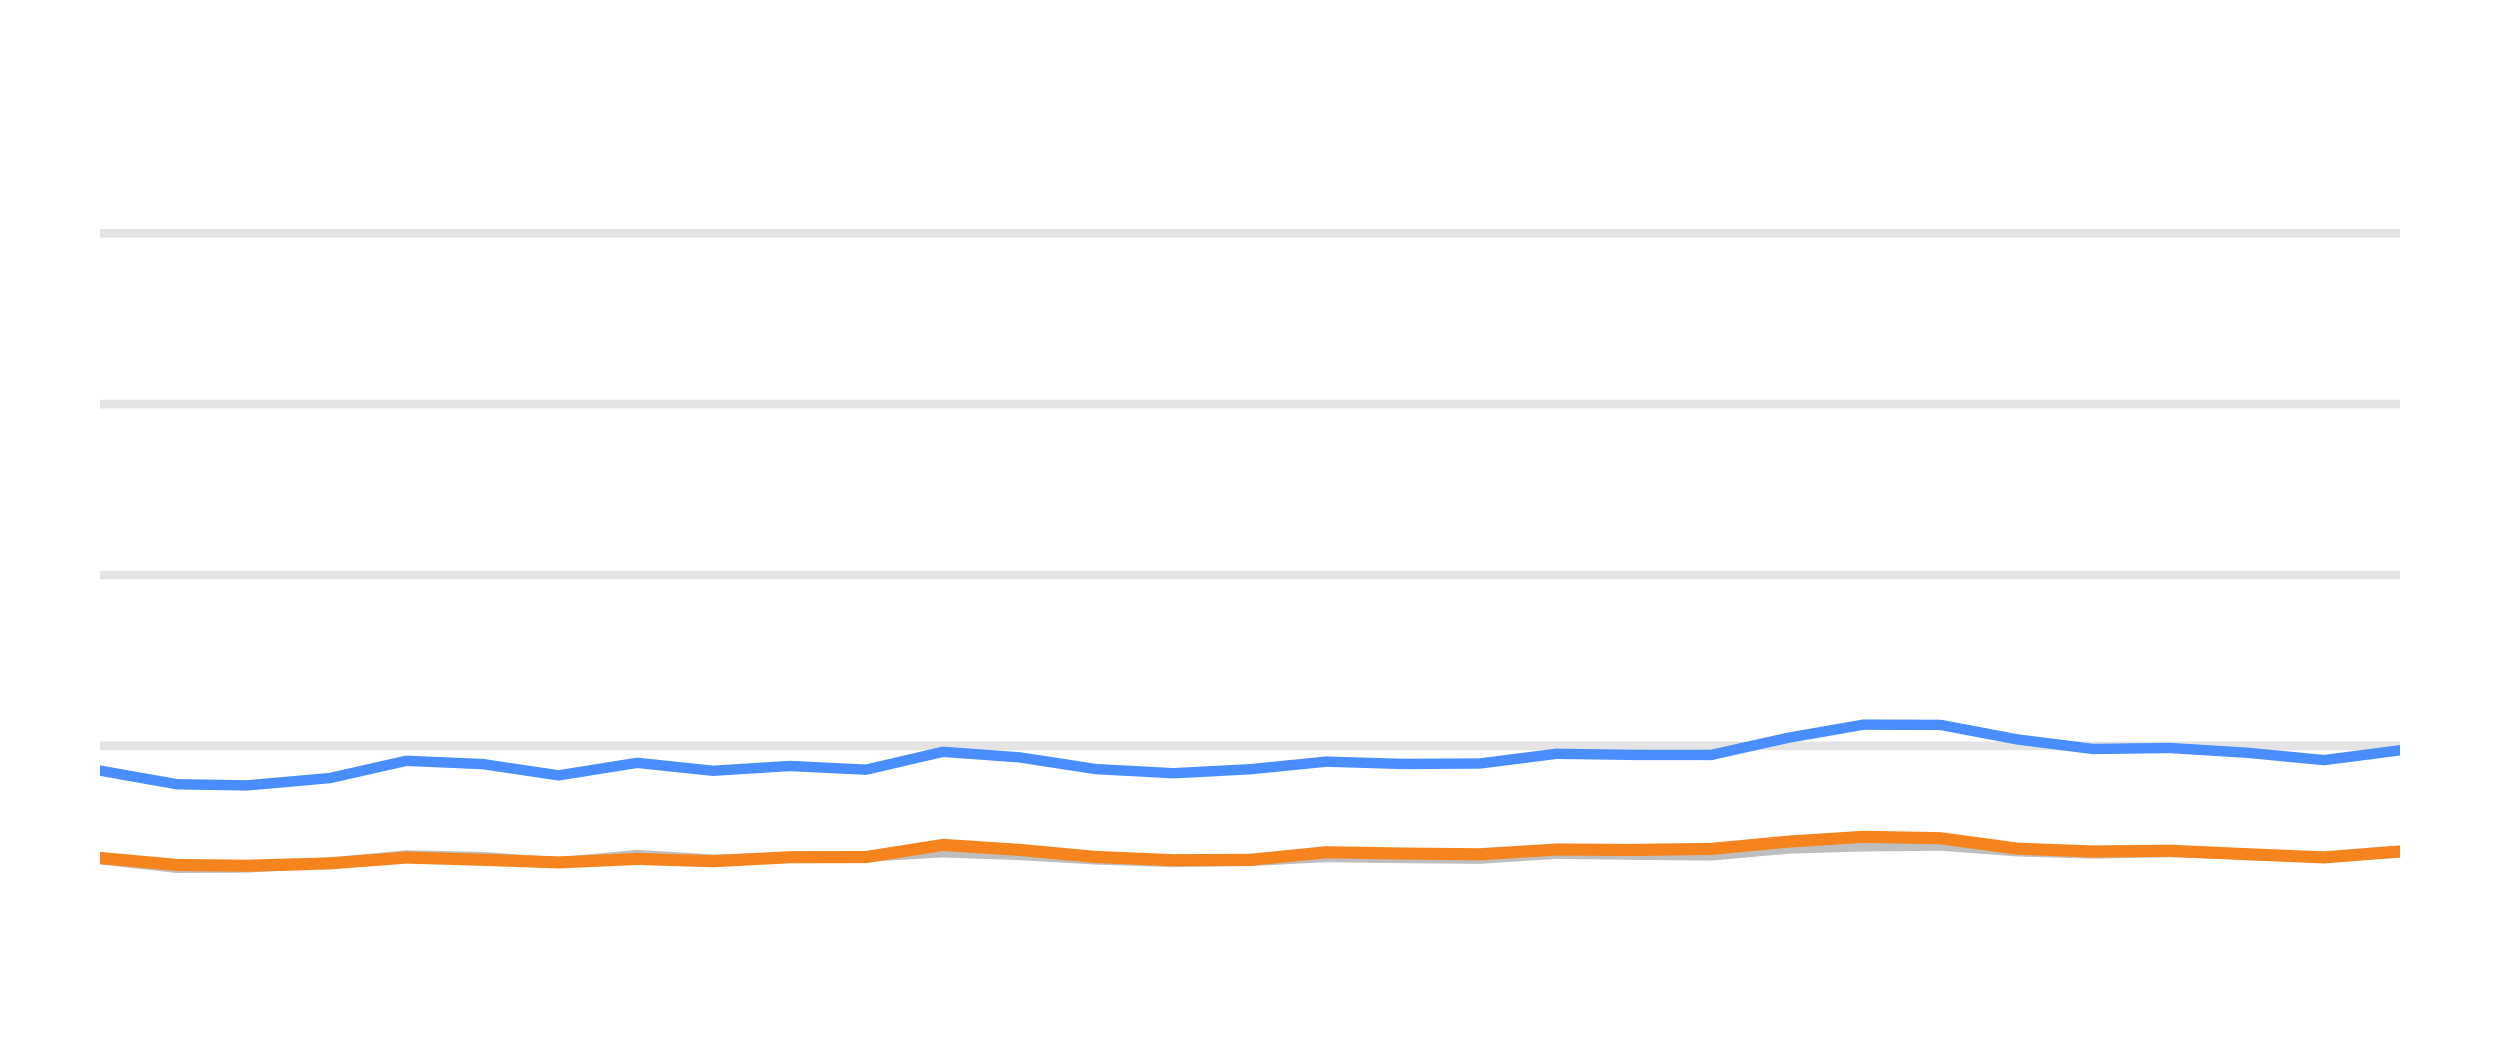
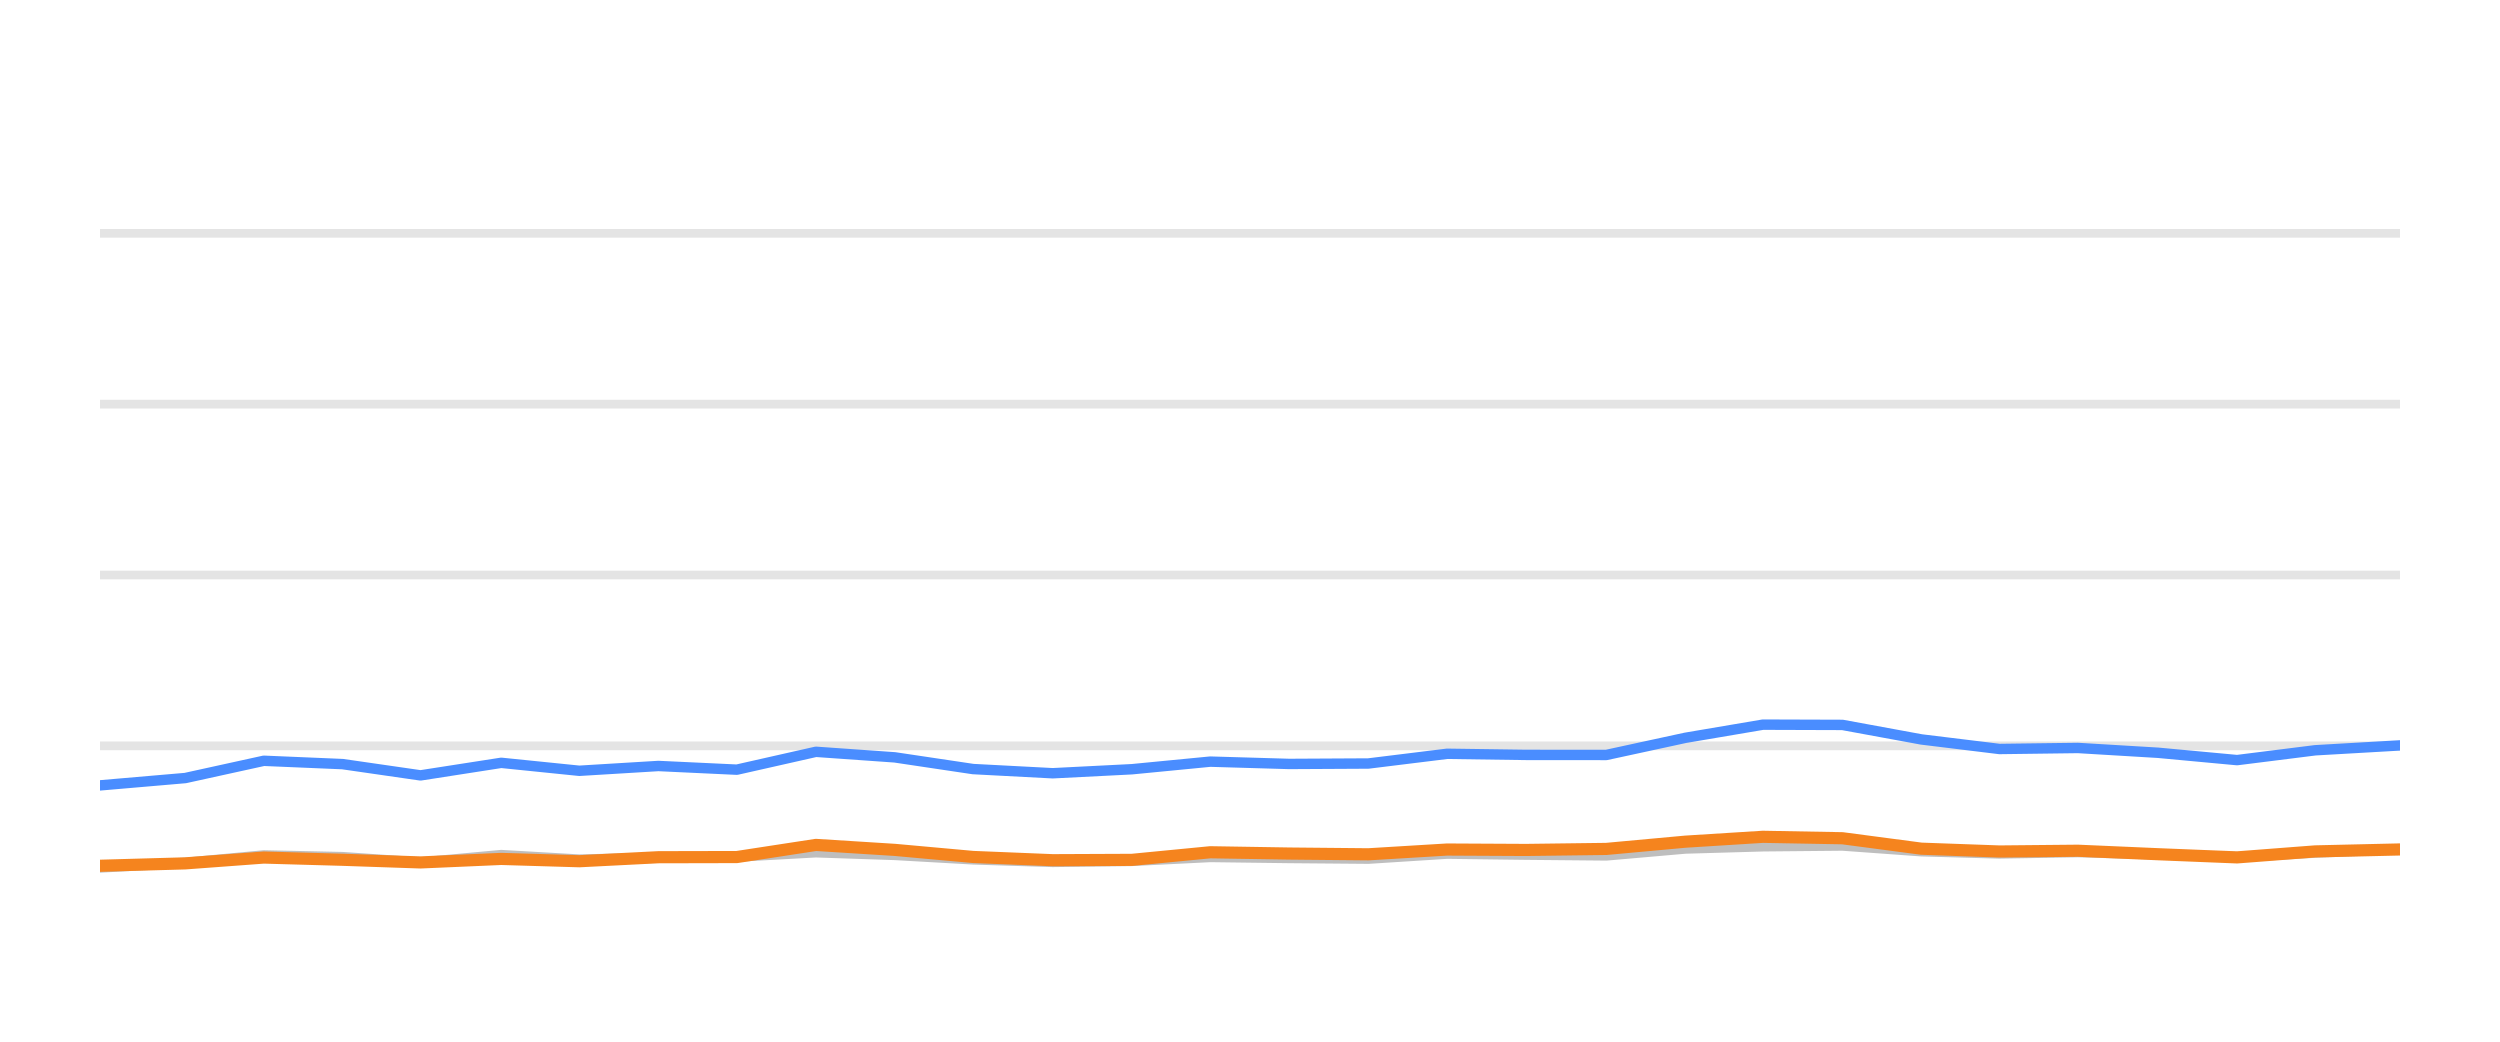
<svg xmlns="http://www.w3.org/2000/svg" width="144pt" height="60pt" viewBox="0 0 144 60" version="1.1">
  <defs>
    <style type="text/css">*{stroke-linejoin: round; stroke-linecap: butt}</style>
  </defs>
  <g id="figure_1">
    <g id="patch_1">
      <path d="M 0 60  L 144 60  L 144 0  L 0 0  L 0 60  z " style="fill: none; opacity: 0" />
    </g>
    <g id="axes_1">
      <g id="patch_2">
        <path d="M 5.76 52.8  L 138.24 52.8  L 138.24 3.6  L 5.76 3.6  L 5.76 52.8  z " style="fill: none" />
      </g>
      <g id="matplotlib.axis_1" />
      <g id="matplotlib.axis_2" />
      <g id="line2d_1">
-         <path d="M 5.76 42.96  L 138.24 42.96  " clip-path="url(#pa3d3f65b4b)" style="fill: none; stroke: #b2b2b2; stroke-opacity: 0.35; stroke-width: 0.5; stroke-linecap: square" />
+         <path d="M 5.76 42.96  L 138.24 42.96  " clip-path="url(#p67bf1df424)" style="fill: none; stroke: #b2b2b2; stroke-opacity: 0.35; stroke-width: 0.5; stroke-linecap: square" />
      </g>
      <g id="line2d_2">
-         <path d="M 5.76 33.12  L 138.24 33.12  " clip-path="url(#pa3d3f65b4b)" style="fill: none; stroke: #b2b2b2; stroke-opacity: 0.35; stroke-width: 0.5; stroke-linecap: square" />
+         <path d="M 5.76 33.12  L 138.24 33.12  " clip-path="url(#p67bf1df424)" style="fill: none; stroke: #b2b2b2; stroke-opacity: 0.35; stroke-width: 0.5; stroke-linecap: square" />
      </g>
      <g id="line2d_3">
-         <path d="M 5.76 23.28  L 138.24 23.28  " clip-path="url(#pa3d3f65b4b)" style="fill: none; stroke: #b2b2b2; stroke-opacity: 0.35; stroke-width: 0.5; stroke-linecap: square" />
+         <path d="M 5.76 23.28  L 138.24 23.28  " clip-path="url(#p67bf1df424)" style="fill: none; stroke: #b2b2b2; stroke-opacity: 0.35; stroke-width: 0.5; stroke-linecap: square" />
      </g>
      <g id="line2d_4">
-         <path d="M 5.76 13.44  L 138.24 13.44  " clip-path="url(#pa3d3f65b4b)" style="fill: none; stroke: #b2b2b2; stroke-opacity: 0.35; stroke-width: 0.5; stroke-linecap: square" />
+         <path d="M 5.76 13.44  L 138.24 13.44  " clip-path="url(#p67bf1df424)" style="fill: none; stroke: #b2b2b2; stroke-opacity: 0.35; stroke-width: 0.5; stroke-linecap: square" />
      </g>
      <g id="line2d_5">
-         <path d="M 5.76 49.494  L 10.19 49.986  L 14.233 49.966  L 19.007 49.7  L 23.404 49.272  L 27.812 49.371  L 32.177 49.681  L 36.694 49.253  L 41.065 49.513  L 45.492 49.405  L 49.884 49.341  L 54.31 49.09  L 58.724 49.243  L 63.107 49.499  L 67.567 49.646  L 71.997 49.587  L 76.385 49.361  L 80.8 49.42  L 85.234 49.459  L 89.642 49.169  L 94.053 49.228  L 98.554 49.272  L 102.983 48.874  L 107.322 48.746  L 111.772 48.702  L 116.19 49.031  L 120.564 49.159  L 124.955 49.08  L 129.437 49.213  L 133.864 49.366  L 138.24 49.11  " clip-path="url(#pa3d3f65b4b)" style="fill: none; stroke: #bebebe; stroke-width: 0.6; stroke-linecap: round" />
+         <path d="M 5.76 49.966  L 10.672 49.7  L 15.196 49.272  L 19.732 49.371  L 24.223 49.681  L 28.871 49.253  L 33.368 49.513  L 37.924 49.405  L 42.443 49.341  L 46.997 49.09  L 51.539 49.243  L 56.049 49.499  L 60.637 49.646  L 65.196 49.587  L 69.711 49.361  L 74.254 49.42  L 78.816 49.459  L 83.352 49.169  L 87.89 49.228  L 92.522 49.272  L 97.079 48.874  L 101.544 48.746  L 106.123 48.702  L 110.669 49.031  L 115.169 49.159  L 119.687 49.08  L 124.299 49.213  L 128.855 49.366  L 133.357 49.11  L 138.24 48.908  " clip-path="url(#p67bf1df424)" style="fill: none; stroke: #bebebe; stroke-width: 0.6; stroke-linecap: round" />
      </g>
      <g id="line2d_6">
-         <path d="M 5.76 44.387  L 10.19 45.174  L 14.233 45.238  L 19.007 44.815  L 23.404 43.821  L 27.812 44.013  L 32.177 44.662  L 36.694 43.939  L 41.065 44.397  L 45.492 44.121  L 49.884 44.333  L 54.31 43.304  L 58.724 43.624  L 63.107 44.298  L 67.567 44.539  L 71.997 44.308  L 76.385 43.87  L 80.8 44.003  L 85.234 43.978  L 89.642 43.418  L 94.053 43.482  L 98.554 43.486  L 102.983 42.498  L 107.322 41.74  L 111.772 41.755  L 116.19 42.591  L 120.564 43.142  L 124.955 43.083  L 129.437 43.359  L 133.864 43.782  L 138.24 43.216  " clip-path="url(#pa3d3f65b4b)" style="fill: none; stroke: #4a8dff; stroke-width: 0.6; stroke-linecap: round" />
+         <path d="M 5.76 45.238  L 10.672 44.815  L 15.196 43.821  L 19.732 44.013  L 24.223 44.662  L 28.871 43.939  L 33.368 44.397  L 37.924 44.121  L 42.443 44.333  L 46.997 43.304  L 51.539 43.624  L 56.049 44.298  L 60.637 44.539  L 65.196 44.308  L 69.711 43.87  L 74.254 44.003  L 78.816 43.978  L 83.352 43.418  L 87.89 43.482  L 92.522 43.486  L 97.079 42.498  L 101.544 41.74  L 106.123 41.755  L 110.669 42.591  L 115.169 43.142  L 119.687 43.083  L 124.299 43.359  L 128.855 43.782  L 133.357 43.216  L 138.24 42.935  " clip-path="url(#p67bf1df424)" style="fill: none; stroke: #4a8dff; stroke-width: 0.6; stroke-linecap: round" />
      </g>
      <g id="line2d_7">
-         <path d="M 5.76 49.42  L 10.19 49.823  L 14.233 49.868  L 19.007 49.73  L 23.404 49.395  L 27.812 49.523  L 32.177 49.676  L 36.694 49.474  L 41.065 49.607  L 45.492 49.376  L 49.884 49.366  L 54.31 48.667  L 58.724 48.953  L 63.107 49.361  L 67.567 49.548  L 71.997 49.528  L 76.385 49.09  L 80.8 49.164  L 85.234 49.208  L 89.642 48.933  L 94.053 48.957  L 98.554 48.898  L 102.983 48.48  L 107.322 48.2  L 111.772 48.283  L 116.19 48.884  L 120.564 49.046  L 124.955 49.002  L 129.437 49.203  L 133.864 49.386  L 138.24 49.041  " clip-path="url(#pa3d3f65b4b)" style="fill: none; stroke: #f5841e; stroke-width: 0.7; stroke-linecap: round" />
+         <path d="M 5.76 49.868  L 10.672 49.73  L 15.196 49.395  L 19.732 49.523  L 24.223 49.676  L 28.871 49.474  L 33.368 49.607  L 37.924 49.376  L 42.443 49.366  L 46.997 48.667  L 51.539 48.953  L 56.049 49.361  L 60.637 49.548  L 65.196 49.528  L 69.711 49.09  L 74.254 49.164  L 78.816 49.208  L 83.352 48.933  L 87.89 48.957  L 92.522 48.898  L 97.079 48.48  L 101.544 48.2  L 106.123 48.283  L 110.669 48.884  L 115.169 49.046  L 119.687 49.002  L 124.299 49.203  L 128.855 49.386  L 133.357 49.041  L 138.24 48.928  " clip-path="url(#p67bf1df424)" style="fill: none; stroke: #f5841e; stroke-width: 0.7; stroke-linecap: round" />
      </g>
    </g>
  </g>
  <defs>
-     <clipPath id="pa3d3f65b4b">
+     <clipPath id="p67bf1df424">
      <rect x="5.76" y="3.6" width="132.48" height="49.2" />
    </clipPath>
  </defs>
</svg>
